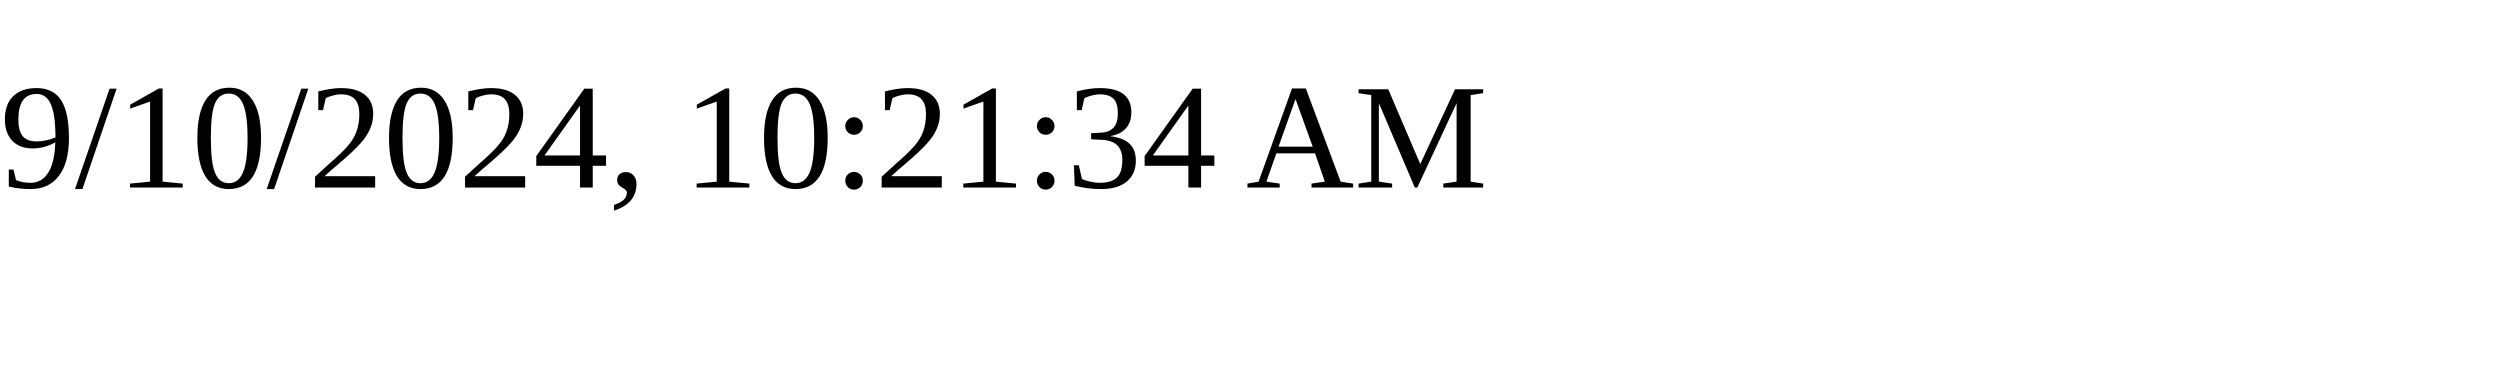
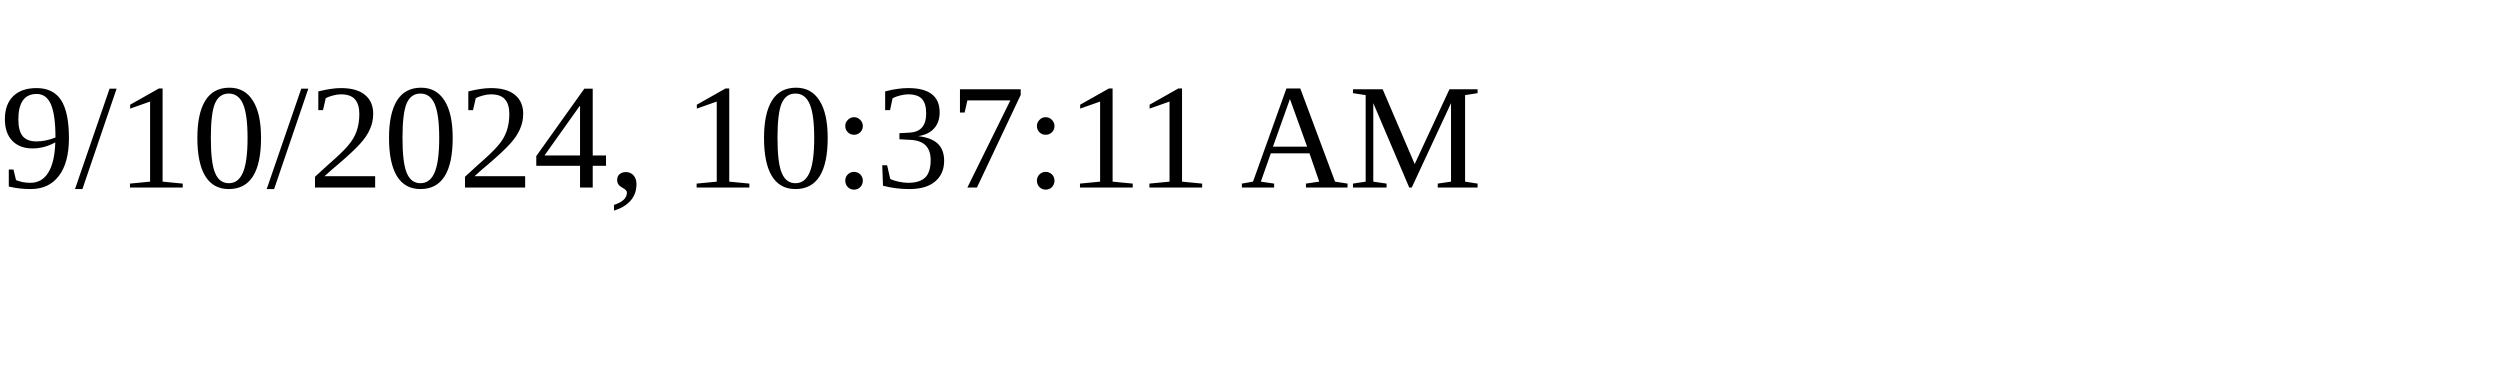
<svg xmlns="http://www.w3.org/2000/svg" height="30" width="200">
-   <text x="0" y="15">9/10/2024, 10:21:34 AM</text>
+   <text x="0" y="15">9/10/2024, 10:37:11 AM</text>
</svg>
